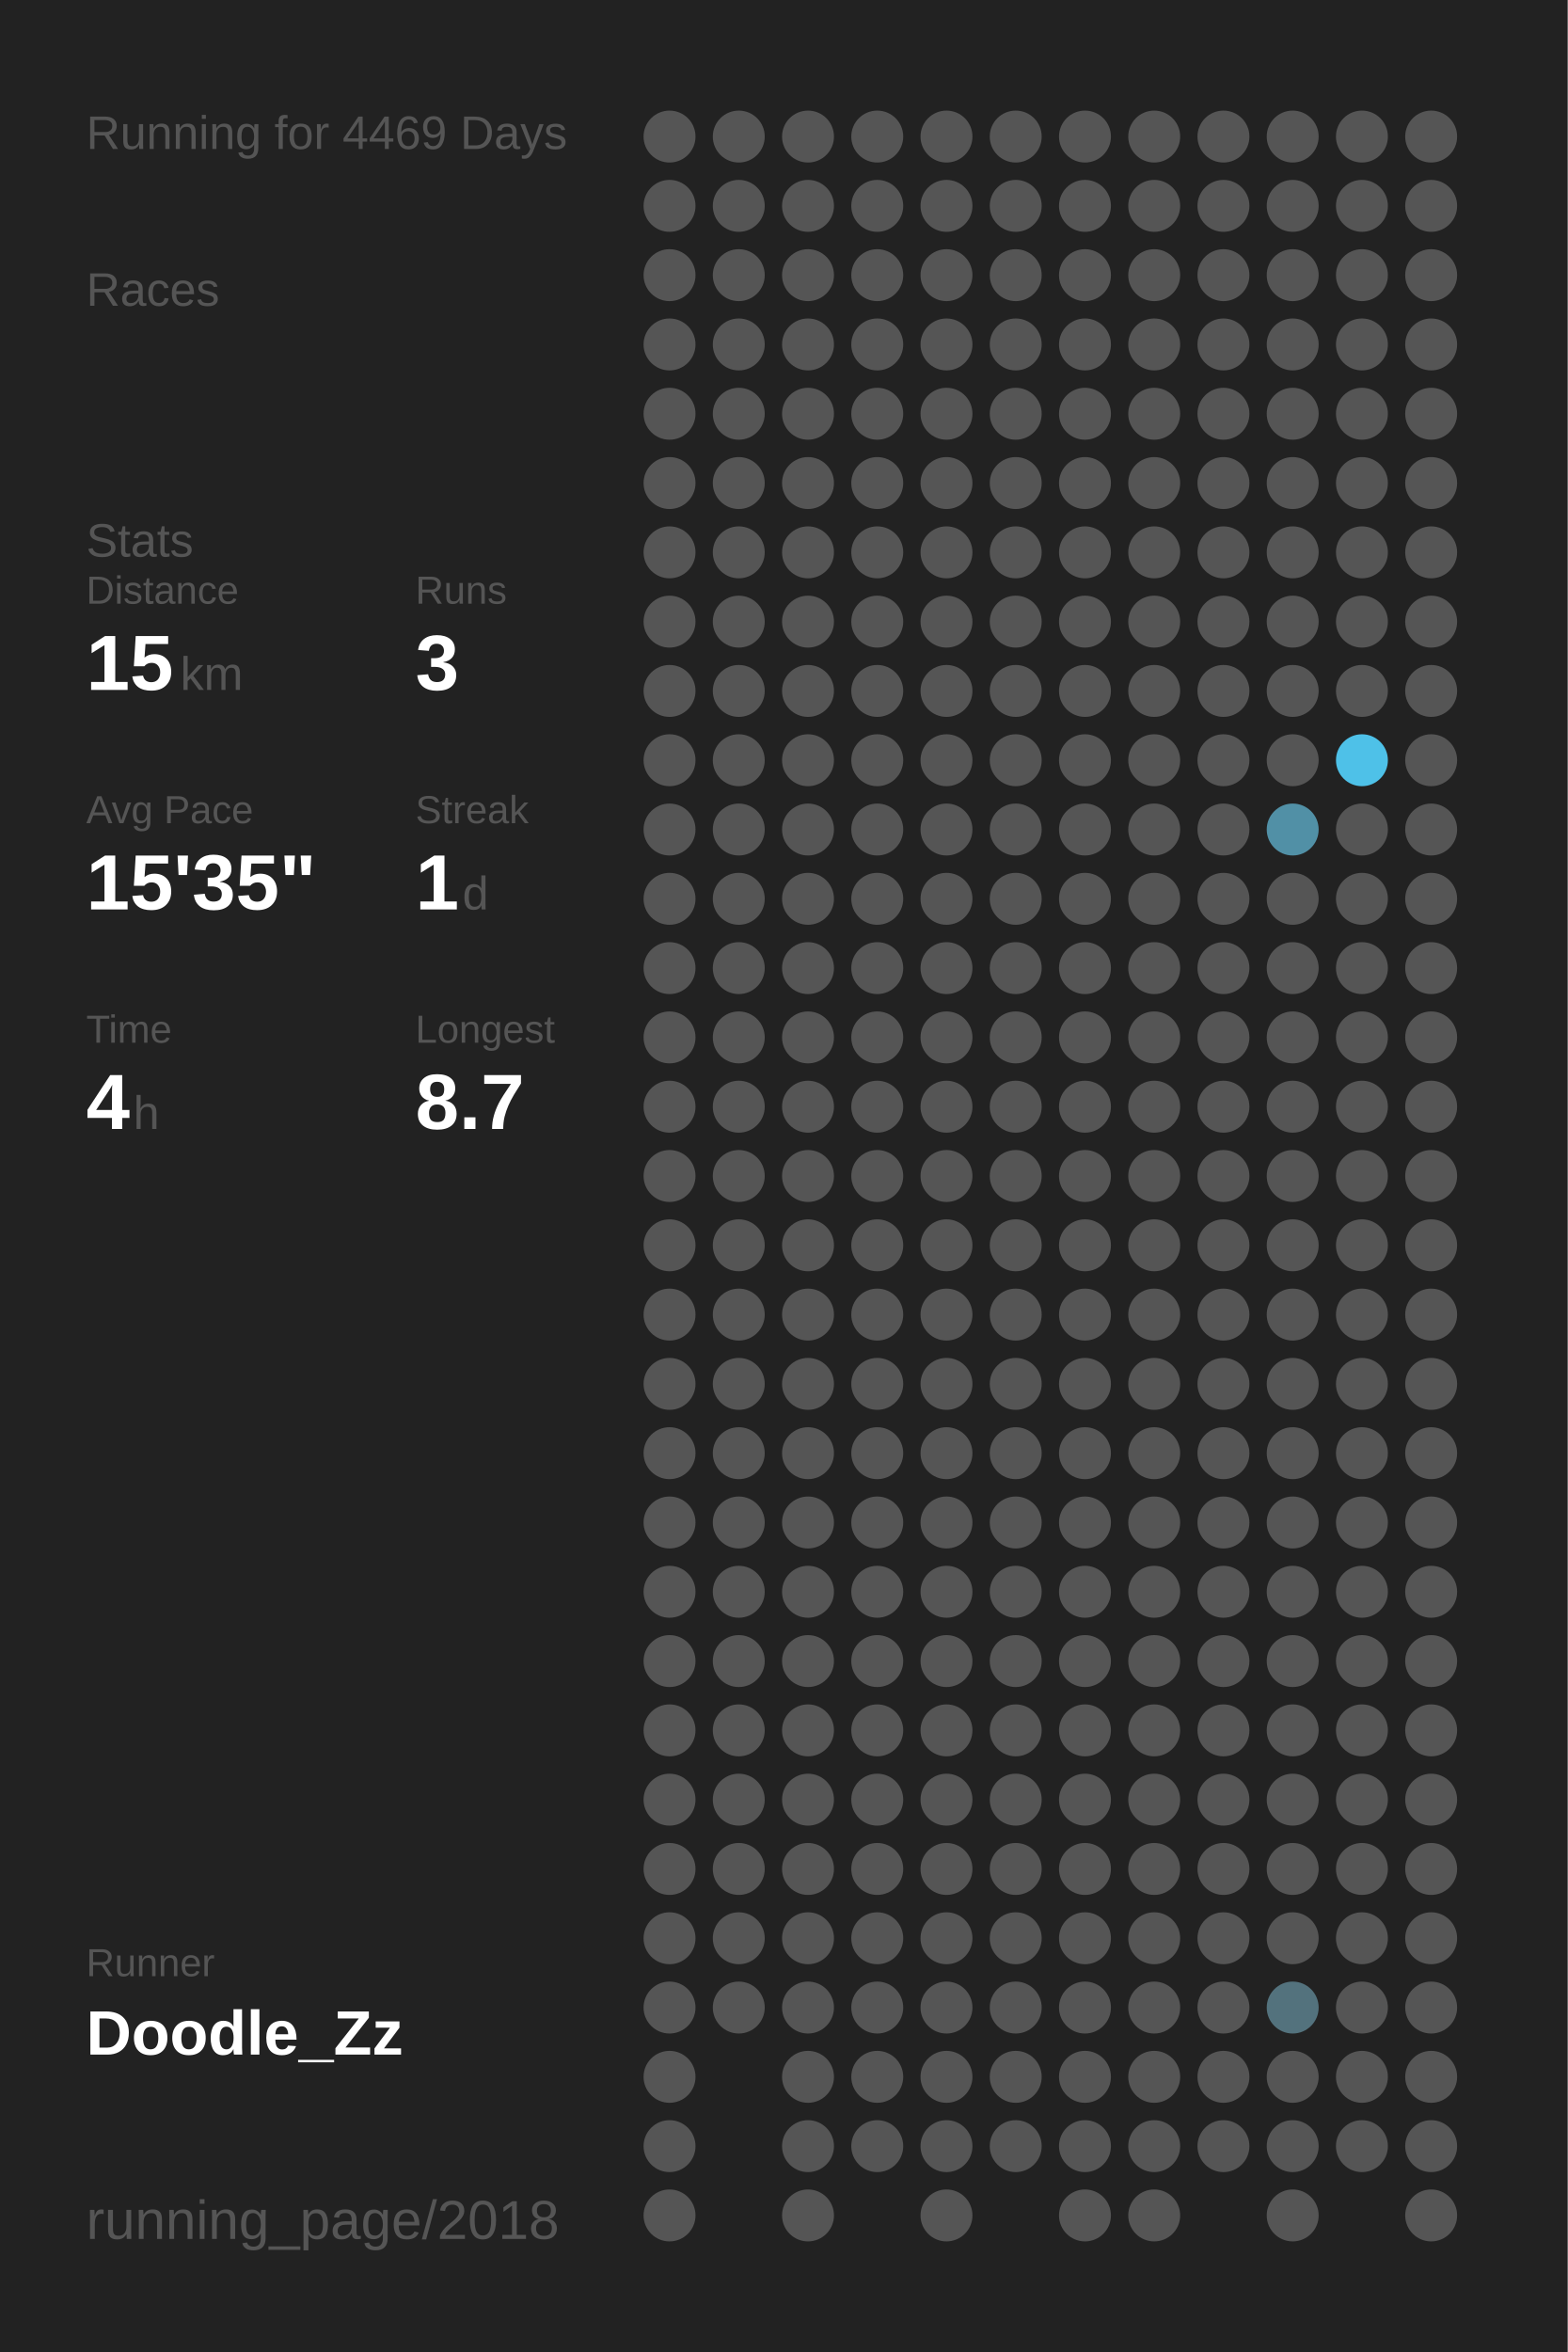
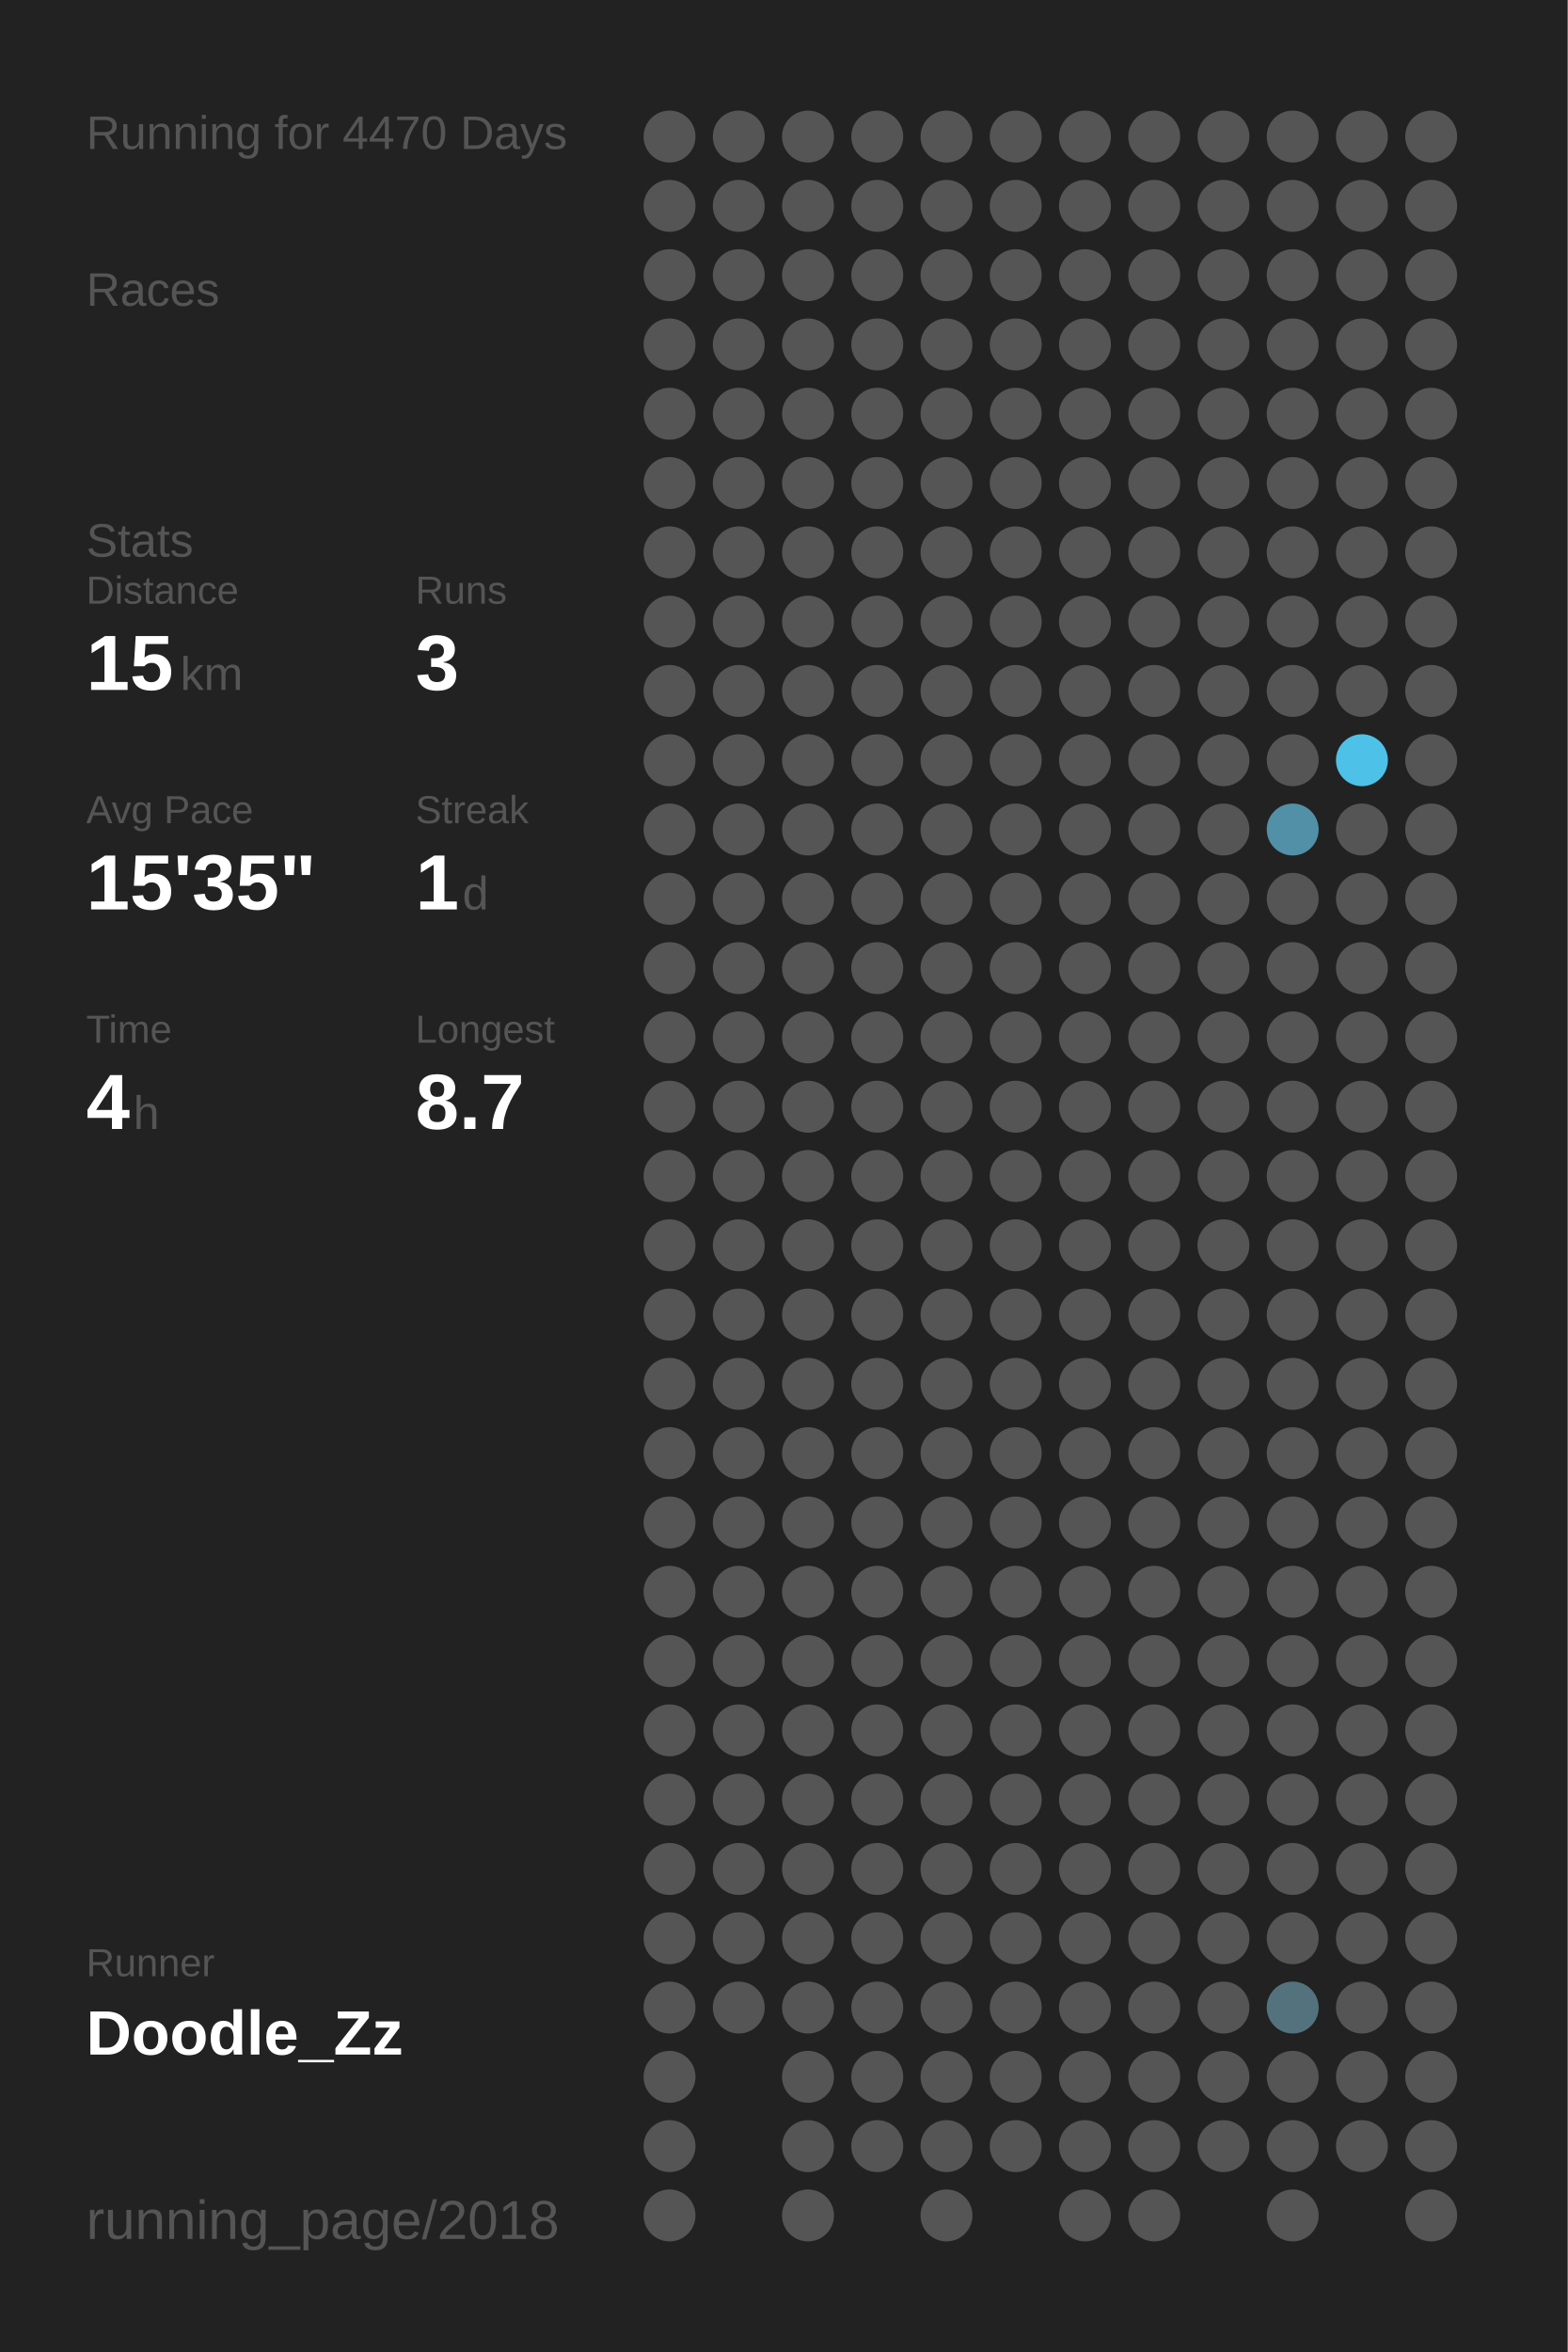
<svg xmlns="http://www.w3.org/2000/svg" baseProfile="full" height="300mm" version="1.1" viewBox="0,0,200,300" width="200mm">
  <defs />
  <rect fill="#222222" height="300" width="200" x="0" y="0" />
-   <text fill="#555555" style="font-size:6px; font-family:Arial;" x="11" y="19">Running for 4469 Days</text>
+   <text fill="#555555" style="font-size:6px; font-family:Arial;" x="11" y="19">Running for 4470 Days</text>
  <text fill="#555555" style="font-size:6px; font-family:Arial;" x="11" y="39">Races</text>
  <text fill="#555555" style="font-size:6px; font-family:Arial;" x="11" y="71">Stats</text>
  <text fill="#555555" style="font-size:5px; font-family:Arial;" x="11" y="77">Distance</text>
  <text fill="#FFFFFF" style="font-size:10px; font-family:Arial; font-weight:bold;" x="11" y="88">15</text>
  <text fill="#555555" style="font-size:6px; font-family:Arial;" x="23" y="88">km</text>
  <text fill="#555555" style="font-size:5px; font-family:Arial;" x="53" y="77">Runs</text>
  <text fill="#FFFFFF" style="font-size:10px; font-family:Arial; font-weight:bold;" x="53" y="88">3</text>
  <text fill="#555555" style="font-size:5px; font-family:Arial;" x="11" y="105">Avg Pace</text>
  <text fill="#FFFFFF" style="font-size:10px; font-family:Arial; font-weight:bold;" x="11" y="116">15'35"</text>
  <text fill="#555555" style="font-size:5px; font-family:Arial;" x="53" y="105">Streak</text>
  <text fill="#FFFFFF" style="font-size:10px; font-family:Arial; font-weight:bold;" x="53" y="116">1</text>
  <text fill="#555555" style="font-size:6px; font-family:Arial;" x="59" y="116">d</text>
  <text fill="#555555" style="font-size:5px; font-family:Arial;" x="11" y="133">Time</text>
  <text fill="#FFFFFF" style="font-size:10px; font-family:Arial; font-weight:bold;" x="11" y="144">4</text>
  <text fill="#555555" style="font-size:6px; font-family:Arial;" x="17" y="144">h</text>
  <text fill="#555555" style="font-size:5px; font-family:Arial;" x="53" y="133">Longest</text>
  <text fill="#FFFFFF" style="font-size:10px; font-family:Arial; font-weight:bold;" x="53" y="144">8.7</text>
  <text fill="#555555" style="font-size:5px; font-family:Arial;" x="11" y="252.065">Runner</text>
  <text fill="#FFFFFF" style="font-size:8px; font-family:Arial; font-weight:bold;" x="11" y="262.065">Doodle_Zz</text>
  <text fill="#555555" style="font-size:7px; font-family:Arial;" x="11" y="285.581">running_page/2018</text>
  <circle cx="85.417" cy="17.419" fill="#555555" r="3.312" />
  <circle cx="85.417" cy="26.258" fill="#555555" r="3.312" />
  <circle cx="85.417" cy="35.097" fill="#555555" r="3.312" />
  <circle cx="85.417" cy="43.935" fill="#555555" r="3.312" />
  <circle cx="85.417" cy="52.774" fill="#555555" r="3.312" />
  <circle cx="85.417" cy="61.613" fill="#555555" r="3.312" />
  <circle cx="85.417" cy="70.452" fill="#555555" r="3.312" />
  <circle cx="85.417" cy="79.29" fill="#555555" r="3.312" />
  <circle cx="85.417" cy="88.129" fill="#555555" r="3.312" />
  <circle cx="85.417" cy="96.968" fill="#555555" r="3.312" />
  <circle cx="85.417" cy="105.806" fill="#555555" r="3.312" />
  <circle cx="85.417" cy="114.645" fill="#555555" r="3.312" />
  <circle cx="85.417" cy="123.484" fill="#555555" r="3.312" />
  <circle cx="85.417" cy="132.323" fill="#555555" r="3.312" />
  <circle cx="85.417" cy="141.161" fill="#555555" r="3.312" />
  <circle cx="85.417" cy="150" fill="#555555" r="3.312" />
  <circle cx="85.417" cy="158.839" fill="#555555" r="3.312" />
  <circle cx="85.417" cy="167.677" fill="#555555" r="3.312" />
  <circle cx="85.417" cy="176.516" fill="#555555" r="3.312" />
  <circle cx="85.417" cy="185.355" fill="#555555" r="3.312" />
  <circle cx="85.417" cy="194.194" fill="#555555" r="3.312" />
  <circle cx="85.417" cy="203.032" fill="#555555" r="3.312" />
  <circle cx="85.417" cy="211.871" fill="#555555" r="3.312" />
  <circle cx="85.417" cy="220.71" fill="#555555" r="3.312" />
  <circle cx="85.417" cy="229.548" fill="#555555" r="3.312" />
  <circle cx="85.417" cy="238.387" fill="#555555" r="3.312" />
  <circle cx="85.417" cy="247.226" fill="#555555" r="3.312" />
  <circle cx="85.417" cy="256.065" fill="#555555" r="3.312" />
  <circle cx="85.417" cy="264.903" fill="#555555" r="3.312" />
  <circle cx="85.417" cy="273.742" fill="#555555" r="3.312" />
  <circle cx="85.417" cy="282.581" fill="#555555" r="3.312" />
  <circle cx="94.25" cy="17.419" fill="#555555" r="3.312" />
  <circle cx="94.25" cy="26.258" fill="#555555" r="3.312" />
  <circle cx="94.25" cy="35.097" fill="#555555" r="3.312" />
  <circle cx="94.25" cy="43.935" fill="#555555" r="3.312" />
  <circle cx="94.25" cy="52.774" fill="#555555" r="3.312" />
  <circle cx="94.25" cy="61.613" fill="#555555" r="3.312" />
  <circle cx="94.25" cy="70.452" fill="#555555" r="3.312" />
  <circle cx="94.25" cy="79.29" fill="#555555" r="3.312" />
  <circle cx="94.25" cy="88.129" fill="#555555" r="3.312" />
  <circle cx="94.25" cy="96.968" fill="#555555" r="3.312" />
  <circle cx="94.25" cy="105.806" fill="#555555" r="3.312" />
  <circle cx="94.25" cy="114.645" fill="#555555" r="3.312" />
  <circle cx="94.25" cy="123.484" fill="#555555" r="3.312" />
  <circle cx="94.25" cy="132.323" fill="#555555" r="3.312" />
  <circle cx="94.25" cy="141.161" fill="#555555" r="3.312" />
  <circle cx="94.25" cy="150" fill="#555555" r="3.312" />
  <circle cx="94.25" cy="158.839" fill="#555555" r="3.312" />
  <circle cx="94.25" cy="167.677" fill="#555555" r="3.312" />
  <circle cx="94.25" cy="176.516" fill="#555555" r="3.312" />
  <circle cx="94.25" cy="185.355" fill="#555555" r="3.312" />
  <circle cx="94.25" cy="194.194" fill="#555555" r="3.312" />
  <circle cx="94.25" cy="203.032" fill="#555555" r="3.312" />
  <circle cx="94.25" cy="211.871" fill="#555555" r="3.312" />
  <circle cx="94.25" cy="220.71" fill="#555555" r="3.312" />
  <circle cx="94.25" cy="229.548" fill="#555555" r="3.312" />
  <circle cx="94.25" cy="238.387" fill="#555555" r="3.312" />
  <circle cx="94.25" cy="247.226" fill="#555555" r="3.312" />
  <circle cx="94.25" cy="256.065" fill="#555555" r="3.312" />
  <circle cx="103.083" cy="17.419" fill="#555555" r="3.312" />
  <circle cx="103.083" cy="26.258" fill="#555555" r="3.312" />
  <circle cx="103.083" cy="35.097" fill="#555555" r="3.312" />
  <circle cx="103.083" cy="43.935" fill="#555555" r="3.312" />
  <circle cx="103.083" cy="52.774" fill="#555555" r="3.312" />
  <circle cx="103.083" cy="61.613" fill="#555555" r="3.312" />
  <circle cx="103.083" cy="70.452" fill="#555555" r="3.312" />
  <circle cx="103.083" cy="79.29" fill="#555555" r="3.312" />
  <circle cx="103.083" cy="88.129" fill="#555555" r="3.312" />
  <circle cx="103.083" cy="96.968" fill="#555555" r="3.312" />
  <circle cx="103.083" cy="105.806" fill="#555555" r="3.312" />
  <circle cx="103.083" cy="114.645" fill="#555555" r="3.312" />
  <circle cx="103.083" cy="123.484" fill="#555555" r="3.312" />
  <circle cx="103.083" cy="132.323" fill="#555555" r="3.312" />
  <circle cx="103.083" cy="141.161" fill="#555555" r="3.312" />
  <circle cx="103.083" cy="150" fill="#555555" r="3.312" />
  <circle cx="103.083" cy="158.839" fill="#555555" r="3.312" />
  <circle cx="103.083" cy="167.677" fill="#555555" r="3.312" />
  <circle cx="103.083" cy="176.516" fill="#555555" r="3.312" />
  <circle cx="103.083" cy="185.355" fill="#555555" r="3.312" />
  <circle cx="103.083" cy="194.194" fill="#555555" r="3.312" />
  <circle cx="103.083" cy="203.032" fill="#555555" r="3.312" />
  <circle cx="103.083" cy="211.871" fill="#555555" r="3.312" />
  <circle cx="103.083" cy="220.71" fill="#555555" r="3.312" />
  <circle cx="103.083" cy="229.548" fill="#555555" r="3.312" />
  <circle cx="103.083" cy="238.387" fill="#555555" r="3.312" />
  <circle cx="103.083" cy="247.226" fill="#555555" r="3.312" />
  <circle cx="103.083" cy="256.065" fill="#555555" r="3.312" />
  <circle cx="103.083" cy="264.903" fill="#555555" r="3.312" />
  <circle cx="103.083" cy="273.742" fill="#555555" r="3.312" />
  <circle cx="103.083" cy="282.581" fill="#555555" r="3.312" />
  <circle cx="111.917" cy="17.419" fill="#555555" r="3.312" />
  <circle cx="111.917" cy="26.258" fill="#555555" r="3.312" />
  <circle cx="111.917" cy="35.097" fill="#555555" r="3.312" />
  <circle cx="111.917" cy="43.935" fill="#555555" r="3.312" />
  <circle cx="111.917" cy="52.774" fill="#555555" r="3.312" />
  <circle cx="111.917" cy="61.613" fill="#555555" r="3.312" />
  <circle cx="111.917" cy="70.452" fill="#555555" r="3.312" />
  <circle cx="111.917" cy="79.29" fill="#555555" r="3.312" />
  <circle cx="111.917" cy="88.129" fill="#555555" r="3.312" />
  <circle cx="111.917" cy="96.968" fill="#555555" r="3.312" />
  <circle cx="111.917" cy="105.806" fill="#555555" r="3.312" />
  <circle cx="111.917" cy="114.645" fill="#555555" r="3.312" />
  <circle cx="111.917" cy="123.484" fill="#555555" r="3.312" />
  <circle cx="111.917" cy="132.323" fill="#555555" r="3.312" />
  <circle cx="111.917" cy="141.161" fill="#555555" r="3.312" />
  <circle cx="111.917" cy="150" fill="#555555" r="3.312" />
  <circle cx="111.917" cy="158.839" fill="#555555" r="3.312" />
  <circle cx="111.917" cy="167.677" fill="#555555" r="3.312" />
  <circle cx="111.917" cy="176.516" fill="#555555" r="3.312" />
  <circle cx="111.917" cy="185.355" fill="#555555" r="3.312" />
  <circle cx="111.917" cy="194.194" fill="#555555" r="3.312" />
  <circle cx="111.917" cy="203.032" fill="#555555" r="3.312" />
  <circle cx="111.917" cy="211.871" fill="#555555" r="3.312" />
  <circle cx="111.917" cy="220.71" fill="#555555" r="3.312" />
  <circle cx="111.917" cy="229.548" fill="#555555" r="3.312" />
  <circle cx="111.917" cy="238.387" fill="#555555" r="3.312" />
  <circle cx="111.917" cy="247.226" fill="#555555" r="3.312" />
  <circle cx="111.917" cy="256.065" fill="#555555" r="3.312" />
  <circle cx="111.917" cy="264.903" fill="#555555" r="3.312" />
  <circle cx="111.917" cy="273.742" fill="#555555" r="3.312" />
  <circle cx="120.75" cy="17.419" fill="#555555" r="3.312" />
  <circle cx="120.75" cy="26.258" fill="#555555" r="3.312" />
  <circle cx="120.75" cy="35.097" fill="#555555" r="3.312" />
  <circle cx="120.75" cy="43.935" fill="#555555" r="3.312" />
  <circle cx="120.75" cy="52.774" fill="#555555" r="3.312" />
  <circle cx="120.75" cy="61.613" fill="#555555" r="3.312" />
  <circle cx="120.75" cy="70.452" fill="#555555" r="3.312" />
  <circle cx="120.75" cy="79.29" fill="#555555" r="3.312" />
  <circle cx="120.75" cy="88.129" fill="#555555" r="3.312" />
  <circle cx="120.75" cy="96.968" fill="#555555" r="3.312" />
  <circle cx="120.75" cy="105.806" fill="#555555" r="3.312" />
  <circle cx="120.75" cy="114.645" fill="#555555" r="3.312" />
  <circle cx="120.75" cy="123.484" fill="#555555" r="3.312" />
  <circle cx="120.75" cy="132.323" fill="#555555" r="3.312" />
  <circle cx="120.75" cy="141.161" fill="#555555" r="3.312" />
  <circle cx="120.75" cy="150" fill="#555555" r="3.312" />
  <circle cx="120.75" cy="158.839" fill="#555555" r="3.312" />
  <circle cx="120.75" cy="167.677" fill="#555555" r="3.312" />
  <circle cx="120.75" cy="176.516" fill="#555555" r="3.312" />
  <circle cx="120.75" cy="185.355" fill="#555555" r="3.312" />
  <circle cx="120.75" cy="194.194" fill="#555555" r="3.312" />
  <circle cx="120.75" cy="203.032" fill="#555555" r="3.312" />
  <circle cx="120.75" cy="211.871" fill="#555555" r="3.312" />
  <circle cx="120.75" cy="220.71" fill="#555555" r="3.312" />
  <circle cx="120.75" cy="229.548" fill="#555555" r="3.312" />
  <circle cx="120.75" cy="238.387" fill="#555555" r="3.312" />
  <circle cx="120.75" cy="247.226" fill="#555555" r="3.312" />
  <circle cx="120.75" cy="256.065" fill="#555555" r="3.312" />
  <circle cx="120.75" cy="264.903" fill="#555555" r="3.312" />
  <circle cx="120.75" cy="273.742" fill="#555555" r="3.312" />
  <circle cx="120.75" cy="282.581" fill="#555555" r="3.312" />
  <circle cx="129.583" cy="17.419" fill="#555555" r="3.312" />
  <circle cx="129.583" cy="26.258" fill="#555555" r="3.312" />
  <circle cx="129.583" cy="35.097" fill="#555555" r="3.312" />
  <circle cx="129.583" cy="43.935" fill="#555555" r="3.312" />
  <circle cx="129.583" cy="52.774" fill="#555555" r="3.312" />
  <circle cx="129.583" cy="61.613" fill="#555555" r="3.312" />
  <circle cx="129.583" cy="70.452" fill="#555555" r="3.312" />
  <circle cx="129.583" cy="79.29" fill="#555555" r="3.312" />
  <circle cx="129.583" cy="88.129" fill="#555555" r="3.312" />
  <circle cx="129.583" cy="96.968" fill="#555555" r="3.312" />
  <circle cx="129.583" cy="105.806" fill="#555555" r="3.312" />
  <circle cx="129.583" cy="114.645" fill="#555555" r="3.312" />
  <circle cx="129.583" cy="123.484" fill="#555555" r="3.312" />
  <circle cx="129.583" cy="132.323" fill="#555555" r="3.312" />
  <circle cx="129.583" cy="141.161" fill="#555555" r="3.312" />
  <circle cx="129.583" cy="150" fill="#555555" r="3.312" />
  <circle cx="129.583" cy="158.839" fill="#555555" r="3.312" />
  <circle cx="129.583" cy="167.677" fill="#555555" r="3.312" />
  <circle cx="129.583" cy="176.516" fill="#555555" r="3.312" />
  <circle cx="129.583" cy="185.355" fill="#555555" r="3.312" />
  <circle cx="129.583" cy="194.194" fill="#555555" r="3.312" />
  <circle cx="129.583" cy="203.032" fill="#555555" r="3.312" />
  <circle cx="129.583" cy="211.871" fill="#555555" r="3.312" />
  <circle cx="129.583" cy="220.71" fill="#555555" r="3.312" />
  <circle cx="129.583" cy="229.548" fill="#555555" r="3.312" />
  <circle cx="129.583" cy="238.387" fill="#555555" r="3.312" />
  <circle cx="129.583" cy="247.226" fill="#555555" r="3.312" />
  <circle cx="129.583" cy="256.065" fill="#555555" r="3.312" />
  <circle cx="129.583" cy="264.903" fill="#555555" r="3.312" />
  <circle cx="129.583" cy="273.742" fill="#555555" r="3.312" />
  <circle cx="138.417" cy="17.419" fill="#555555" r="3.312" />
  <circle cx="138.417" cy="26.258" fill="#555555" r="3.312" />
  <circle cx="138.417" cy="35.097" fill="#555555" r="3.312" />
  <circle cx="138.417" cy="43.935" fill="#555555" r="3.312" />
  <circle cx="138.417" cy="52.774" fill="#555555" r="3.312" />
  <circle cx="138.417" cy="61.613" fill="#555555" r="3.312" />
  <circle cx="138.417" cy="70.452" fill="#555555" r="3.312" />
  <circle cx="138.417" cy="79.29" fill="#555555" r="3.312" />
  <circle cx="138.417" cy="88.129" fill="#555555" r="3.312" />
  <circle cx="138.417" cy="96.968" fill="#555555" r="3.312" />
  <circle cx="138.417" cy="105.806" fill="#555555" r="3.312" />
  <circle cx="138.417" cy="114.645" fill="#555555" r="3.312" />
  <circle cx="138.417" cy="123.484" fill="#555555" r="3.312" />
  <circle cx="138.417" cy="132.323" fill="#555555" r="3.312" />
  <circle cx="138.417" cy="141.161" fill="#555555" r="3.312" />
  <circle cx="138.417" cy="150" fill="#555555" r="3.312" />
  <circle cx="138.417" cy="158.839" fill="#555555" r="3.312" />
  <circle cx="138.417" cy="167.677" fill="#555555" r="3.312" />
  <circle cx="138.417" cy="176.516" fill="#555555" r="3.312" />
  <circle cx="138.417" cy="185.355" fill="#555555" r="3.312" />
  <circle cx="138.417" cy="194.194" fill="#555555" r="3.312" />
  <circle cx="138.417" cy="203.032" fill="#555555" r="3.312" />
  <circle cx="138.417" cy="211.871" fill="#555555" r="3.312" />
  <circle cx="138.417" cy="220.71" fill="#555555" r="3.312" />
  <circle cx="138.417" cy="229.548" fill="#555555" r="3.312" />
  <circle cx="138.417" cy="238.387" fill="#555555" r="3.312" />
  <circle cx="138.417" cy="247.226" fill="#555555" r="3.312" />
  <circle cx="138.417" cy="256.065" fill="#555555" r="3.312" />
  <circle cx="138.417" cy="264.903" fill="#555555" r="3.312" />
  <circle cx="138.417" cy="273.742" fill="#555555" r="3.312" />
  <circle cx="138.417" cy="282.581" fill="#555555" r="3.312" />
  <circle cx="147.25" cy="17.419" fill="#555555" r="3.312" />
  <circle cx="147.25" cy="26.258" fill="#555555" r="3.312" />
  <circle cx="147.25" cy="35.097" fill="#555555" r="3.312" />
  <circle cx="147.25" cy="43.935" fill="#555555" r="3.312" />
  <circle cx="147.25" cy="52.774" fill="#555555" r="3.312" />
  <circle cx="147.25" cy="61.613" fill="#555555" r="3.312" />
  <circle cx="147.25" cy="70.452" fill="#555555" r="3.312" />
  <circle cx="147.25" cy="79.29" fill="#555555" r="3.312" />
  <circle cx="147.25" cy="88.129" fill="#555555" r="3.312" />
  <circle cx="147.25" cy="96.968" fill="#555555" r="3.312" />
  <circle cx="147.25" cy="105.806" fill="#555555" r="3.312" />
  <circle cx="147.25" cy="114.645" fill="#555555" r="3.312" />
  <circle cx="147.25" cy="123.484" fill="#555555" r="3.312" />
  <circle cx="147.25" cy="132.323" fill="#555555" r="3.312" />
  <circle cx="147.25" cy="141.161" fill="#555555" r="3.312" />
  <circle cx="147.25" cy="150" fill="#555555" r="3.312" />
  <circle cx="147.25" cy="158.839" fill="#555555" r="3.312" />
  <circle cx="147.25" cy="167.677" fill="#555555" r="3.312" />
  <circle cx="147.25" cy="176.516" fill="#555555" r="3.312" />
  <circle cx="147.25" cy="185.355" fill="#555555" r="3.312" />
  <circle cx="147.25" cy="194.194" fill="#555555" r="3.312" />
  <circle cx="147.25" cy="203.032" fill="#555555" r="3.312" />
  <circle cx="147.25" cy="211.871" fill="#555555" r="3.312" />
  <circle cx="147.25" cy="220.71" fill="#555555" r="3.312" />
  <circle cx="147.25" cy="229.548" fill="#555555" r="3.312" />
  <circle cx="147.25" cy="238.387" fill="#555555" r="3.312" />
  <circle cx="147.25" cy="247.226" fill="#555555" r="3.312" />
  <circle cx="147.25" cy="256.065" fill="#555555" r="3.312" />
  <circle cx="147.25" cy="264.903" fill="#555555" r="3.312" />
  <circle cx="147.25" cy="273.742" fill="#555555" r="3.312" />
  <circle cx="147.25" cy="282.581" fill="#555555" r="3.312" />
  <circle cx="156.083" cy="17.419" fill="#555555" r="3.312" />
  <circle cx="156.083" cy="26.258" fill="#555555" r="3.312" />
  <circle cx="156.083" cy="35.097" fill="#555555" r="3.312" />
  <circle cx="156.083" cy="43.935" fill="#555555" r="3.312" />
  <circle cx="156.083" cy="52.774" fill="#555555" r="3.312" />
  <circle cx="156.083" cy="61.613" fill="#555555" r="3.312" />
  <circle cx="156.083" cy="70.452" fill="#555555" r="3.312" />
  <circle cx="156.083" cy="79.29" fill="#555555" r="3.312" />
  <circle cx="156.083" cy="88.129" fill="#555555" r="3.312" />
  <circle cx="156.083" cy="96.968" fill="#555555" r="3.312" />
  <circle cx="156.083" cy="105.806" fill="#555555" r="3.312" />
  <circle cx="156.083" cy="114.645" fill="#555555" r="3.312" />
  <circle cx="156.083" cy="123.484" fill="#555555" r="3.312" />
  <circle cx="156.083" cy="132.323" fill="#555555" r="3.312" />
  <circle cx="156.083" cy="141.161" fill="#555555" r="3.312" />
  <circle cx="156.083" cy="150" fill="#555555" r="3.312" />
  <circle cx="156.083" cy="158.839" fill="#555555" r="3.312" />
  <circle cx="156.083" cy="167.677" fill="#555555" r="3.312" />
  <circle cx="156.083" cy="176.516" fill="#555555" r="3.312" />
  <circle cx="156.083" cy="185.355" fill="#555555" r="3.312" />
  <circle cx="156.083" cy="194.194" fill="#555555" r="3.312" />
  <circle cx="156.083" cy="203.032" fill="#555555" r="3.312" />
  <circle cx="156.083" cy="211.871" fill="#555555" r="3.312" />
  <circle cx="156.083" cy="220.71" fill="#555555" r="3.312" />
  <circle cx="156.083" cy="229.548" fill="#555555" r="3.312" />
  <circle cx="156.083" cy="238.387" fill="#555555" r="3.312" />
  <circle cx="156.083" cy="247.226" fill="#555555" r="3.312" />
  <circle cx="156.083" cy="256.065" fill="#555555" r="3.312" />
  <circle cx="156.083" cy="264.903" fill="#555555" r="3.312" />
  <circle cx="156.083" cy="273.742" fill="#555555" r="3.312" />
  <circle cx="164.917" cy="17.419" fill="#555555" r="3.312" />
  <circle cx="164.917" cy="26.258" fill="#555555" r="3.312" />
  <circle cx="164.917" cy="35.097" fill="#555555" r="3.312" />
  <circle cx="164.917" cy="43.935" fill="#555555" r="3.312" />
  <circle cx="164.917" cy="52.774" fill="#555555" r="3.312" />
  <circle cx="164.917" cy="61.613" fill="#555555" r="3.312" />
  <circle cx="164.917" cy="70.452" fill="#555555" r="3.312" />
  <circle cx="164.917" cy="79.29" fill="#555555" r="3.312" />
  <circle cx="164.917" cy="88.129" fill="#555555" r="3.312" />
  <circle cx="164.917" cy="96.968" fill="#555555" r="3.312" />
  <circle cx="164.917" cy="105.806" fill="#5190a6" r="3.312" />
  <circle cx="164.917" cy="114.645" fill="#555555" r="3.312" />
  <circle cx="164.917" cy="123.484" fill="#555555" r="3.312" />
  <circle cx="164.917" cy="132.323" fill="#555555" r="3.312" />
  <circle cx="164.917" cy="141.161" fill="#555555" r="3.312" />
  <circle cx="164.917" cy="150" fill="#555555" r="3.312" />
  <circle cx="164.917" cy="158.839" fill="#555555" r="3.312" />
  <circle cx="164.917" cy="167.677" fill="#555555" r="3.312" />
  <circle cx="164.917" cy="176.516" fill="#555555" r="3.312" />
  <circle cx="164.917" cy="185.355" fill="#555555" r="3.312" />
  <circle cx="164.917" cy="194.194" fill="#555555" r="3.312" />
  <circle cx="164.917" cy="203.032" fill="#555555" r="3.312" />
  <circle cx="164.917" cy="211.871" fill="#555555" r="3.312" />
  <circle cx="164.917" cy="220.71" fill="#555555" r="3.312" />
  <circle cx="164.917" cy="229.548" fill="#555555" r="3.312" />
  <circle cx="164.917" cy="238.387" fill="#555555" r="3.312" />
  <circle cx="164.917" cy="247.226" fill="#555555" r="3.312" />
  <circle cx="164.917" cy="256.065" fill="#53727d" r="3.312" />
  <circle cx="164.917" cy="264.903" fill="#555555" r="3.312" />
  <circle cx="164.917" cy="273.742" fill="#555555" r="3.312" />
  <circle cx="164.917" cy="282.581" fill="#555555" r="3.312" />
  <circle cx="173.75" cy="17.419" fill="#555555" r="3.312" />
  <circle cx="173.75" cy="26.258" fill="#555555" r="3.312" />
  <circle cx="173.75" cy="35.097" fill="#555555" r="3.312" />
  <circle cx="173.75" cy="43.935" fill="#555555" r="3.312" />
  <circle cx="173.75" cy="52.774" fill="#555555" r="3.312" />
  <circle cx="173.75" cy="61.613" fill="#555555" r="3.312" />
  <circle cx="173.75" cy="70.452" fill="#555555" r="3.312" />
  <circle cx="173.75" cy="79.29" fill="#555555" r="3.312" />
  <circle cx="173.75" cy="88.129" fill="#555555" r="3.312" />
  <circle cx="173.75" cy="96.968" fill="#4ec1e8" r="3.312" />
  <circle cx="173.75" cy="105.806" fill="#555555" r="3.312" />
  <circle cx="173.75" cy="114.645" fill="#555555" r="3.312" />
  <circle cx="173.75" cy="123.484" fill="#555555" r="3.312" />
  <circle cx="173.75" cy="132.323" fill="#555555" r="3.312" />
  <circle cx="173.75" cy="141.161" fill="#555555" r="3.312" />
  <circle cx="173.75" cy="150" fill="#555555" r="3.312" />
  <circle cx="173.75" cy="158.839" fill="#555555" r="3.312" />
  <circle cx="173.75" cy="167.677" fill="#555555" r="3.312" />
  <circle cx="173.75" cy="176.516" fill="#555555" r="3.312" />
  <circle cx="173.75" cy="185.355" fill="#555555" r="3.312" />
  <circle cx="173.75" cy="194.194" fill="#555555" r="3.312" />
  <circle cx="173.75" cy="203.032" fill="#555555" r="3.312" />
  <circle cx="173.75" cy="211.871" fill="#555555" r="3.312" />
  <circle cx="173.75" cy="220.71" fill="#555555" r="3.312" />
  <circle cx="173.75" cy="229.548" fill="#555555" r="3.312" />
  <circle cx="173.75" cy="238.387" fill="#555555" r="3.312" />
  <circle cx="173.75" cy="247.226" fill="#555555" r="3.312" />
  <circle cx="173.75" cy="256.065" fill="#555555" r="3.312" />
  <circle cx="173.75" cy="264.903" fill="#555555" r="3.312" />
  <circle cx="173.75" cy="273.742" fill="#555555" r="3.312" />
  <circle cx="182.583" cy="17.419" fill="#555555" r="3.312" />
  <circle cx="182.583" cy="26.258" fill="#555555" r="3.312" />
  <circle cx="182.583" cy="35.097" fill="#555555" r="3.312" />
  <circle cx="182.583" cy="43.935" fill="#555555" r="3.312" />
  <circle cx="182.583" cy="52.774" fill="#555555" r="3.312" />
  <circle cx="182.583" cy="61.613" fill="#555555" r="3.312" />
  <circle cx="182.583" cy="70.452" fill="#555555" r="3.312" />
  <circle cx="182.583" cy="79.29" fill="#555555" r="3.312" />
  <circle cx="182.583" cy="88.129" fill="#555555" r="3.312" />
  <circle cx="182.583" cy="96.968" fill="#555555" r="3.312" />
  <circle cx="182.583" cy="105.806" fill="#555555" r="3.312" />
  <circle cx="182.583" cy="114.645" fill="#555555" r="3.312" />
  <circle cx="182.583" cy="123.484" fill="#555555" r="3.312" />
  <circle cx="182.583" cy="132.323" fill="#555555" r="3.312" />
  <circle cx="182.583" cy="141.161" fill="#555555" r="3.312" />
  <circle cx="182.583" cy="150" fill="#555555" r="3.312" />
  <circle cx="182.583" cy="158.839" fill="#555555" r="3.312" />
  <circle cx="182.583" cy="167.677" fill="#555555" r="3.312" />
  <circle cx="182.583" cy="176.516" fill="#555555" r="3.312" />
  <circle cx="182.583" cy="185.355" fill="#555555" r="3.312" />
  <circle cx="182.583" cy="194.194" fill="#555555" r="3.312" />
  <circle cx="182.583" cy="203.032" fill="#555555" r="3.312" />
  <circle cx="182.583" cy="211.871" fill="#555555" r="3.312" />
  <circle cx="182.583" cy="220.71" fill="#555555" r="3.312" />
  <circle cx="182.583" cy="229.548" fill="#555555" r="3.312" />
  <circle cx="182.583" cy="238.387" fill="#555555" r="3.312" />
  <circle cx="182.583" cy="247.226" fill="#555555" r="3.312" />
  <circle cx="182.583" cy="256.065" fill="#555555" r="3.312" />
  <circle cx="182.583" cy="264.903" fill="#555555" r="3.312" />
  <circle cx="182.583" cy="273.742" fill="#555555" r="3.312" />
  <circle cx="182.583" cy="282.581" fill="#555555" r="3.312" />
</svg>
